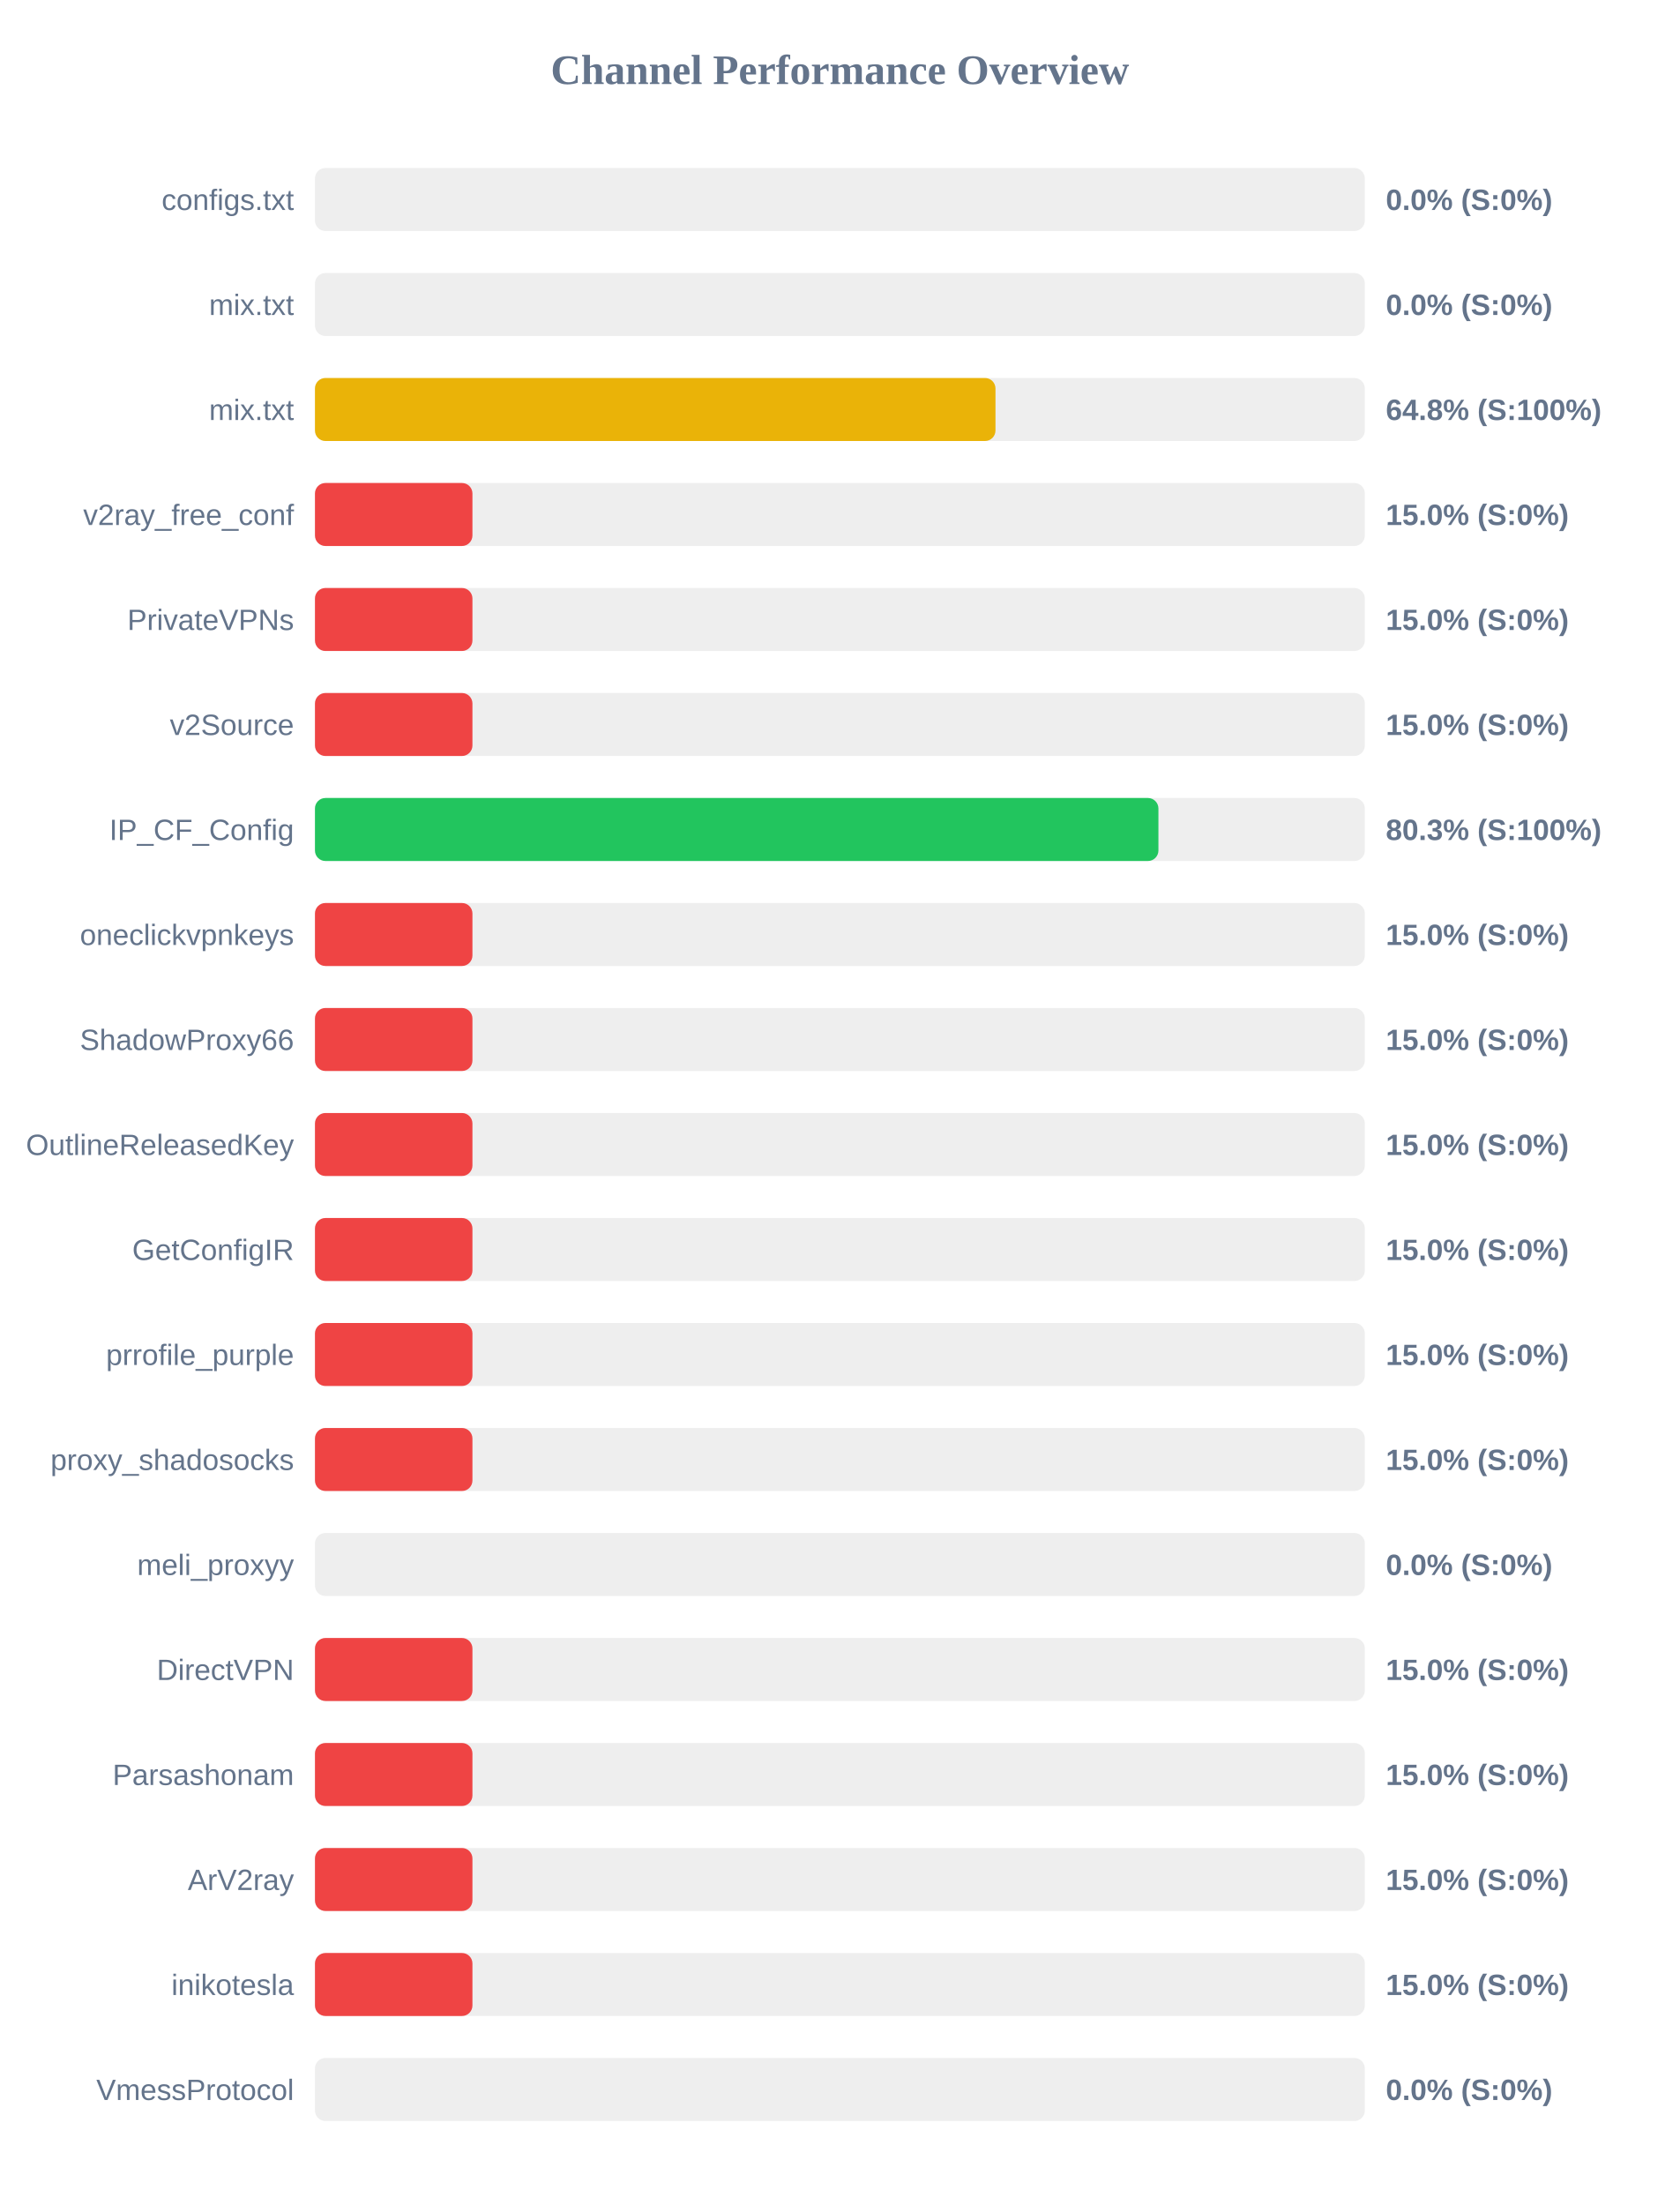
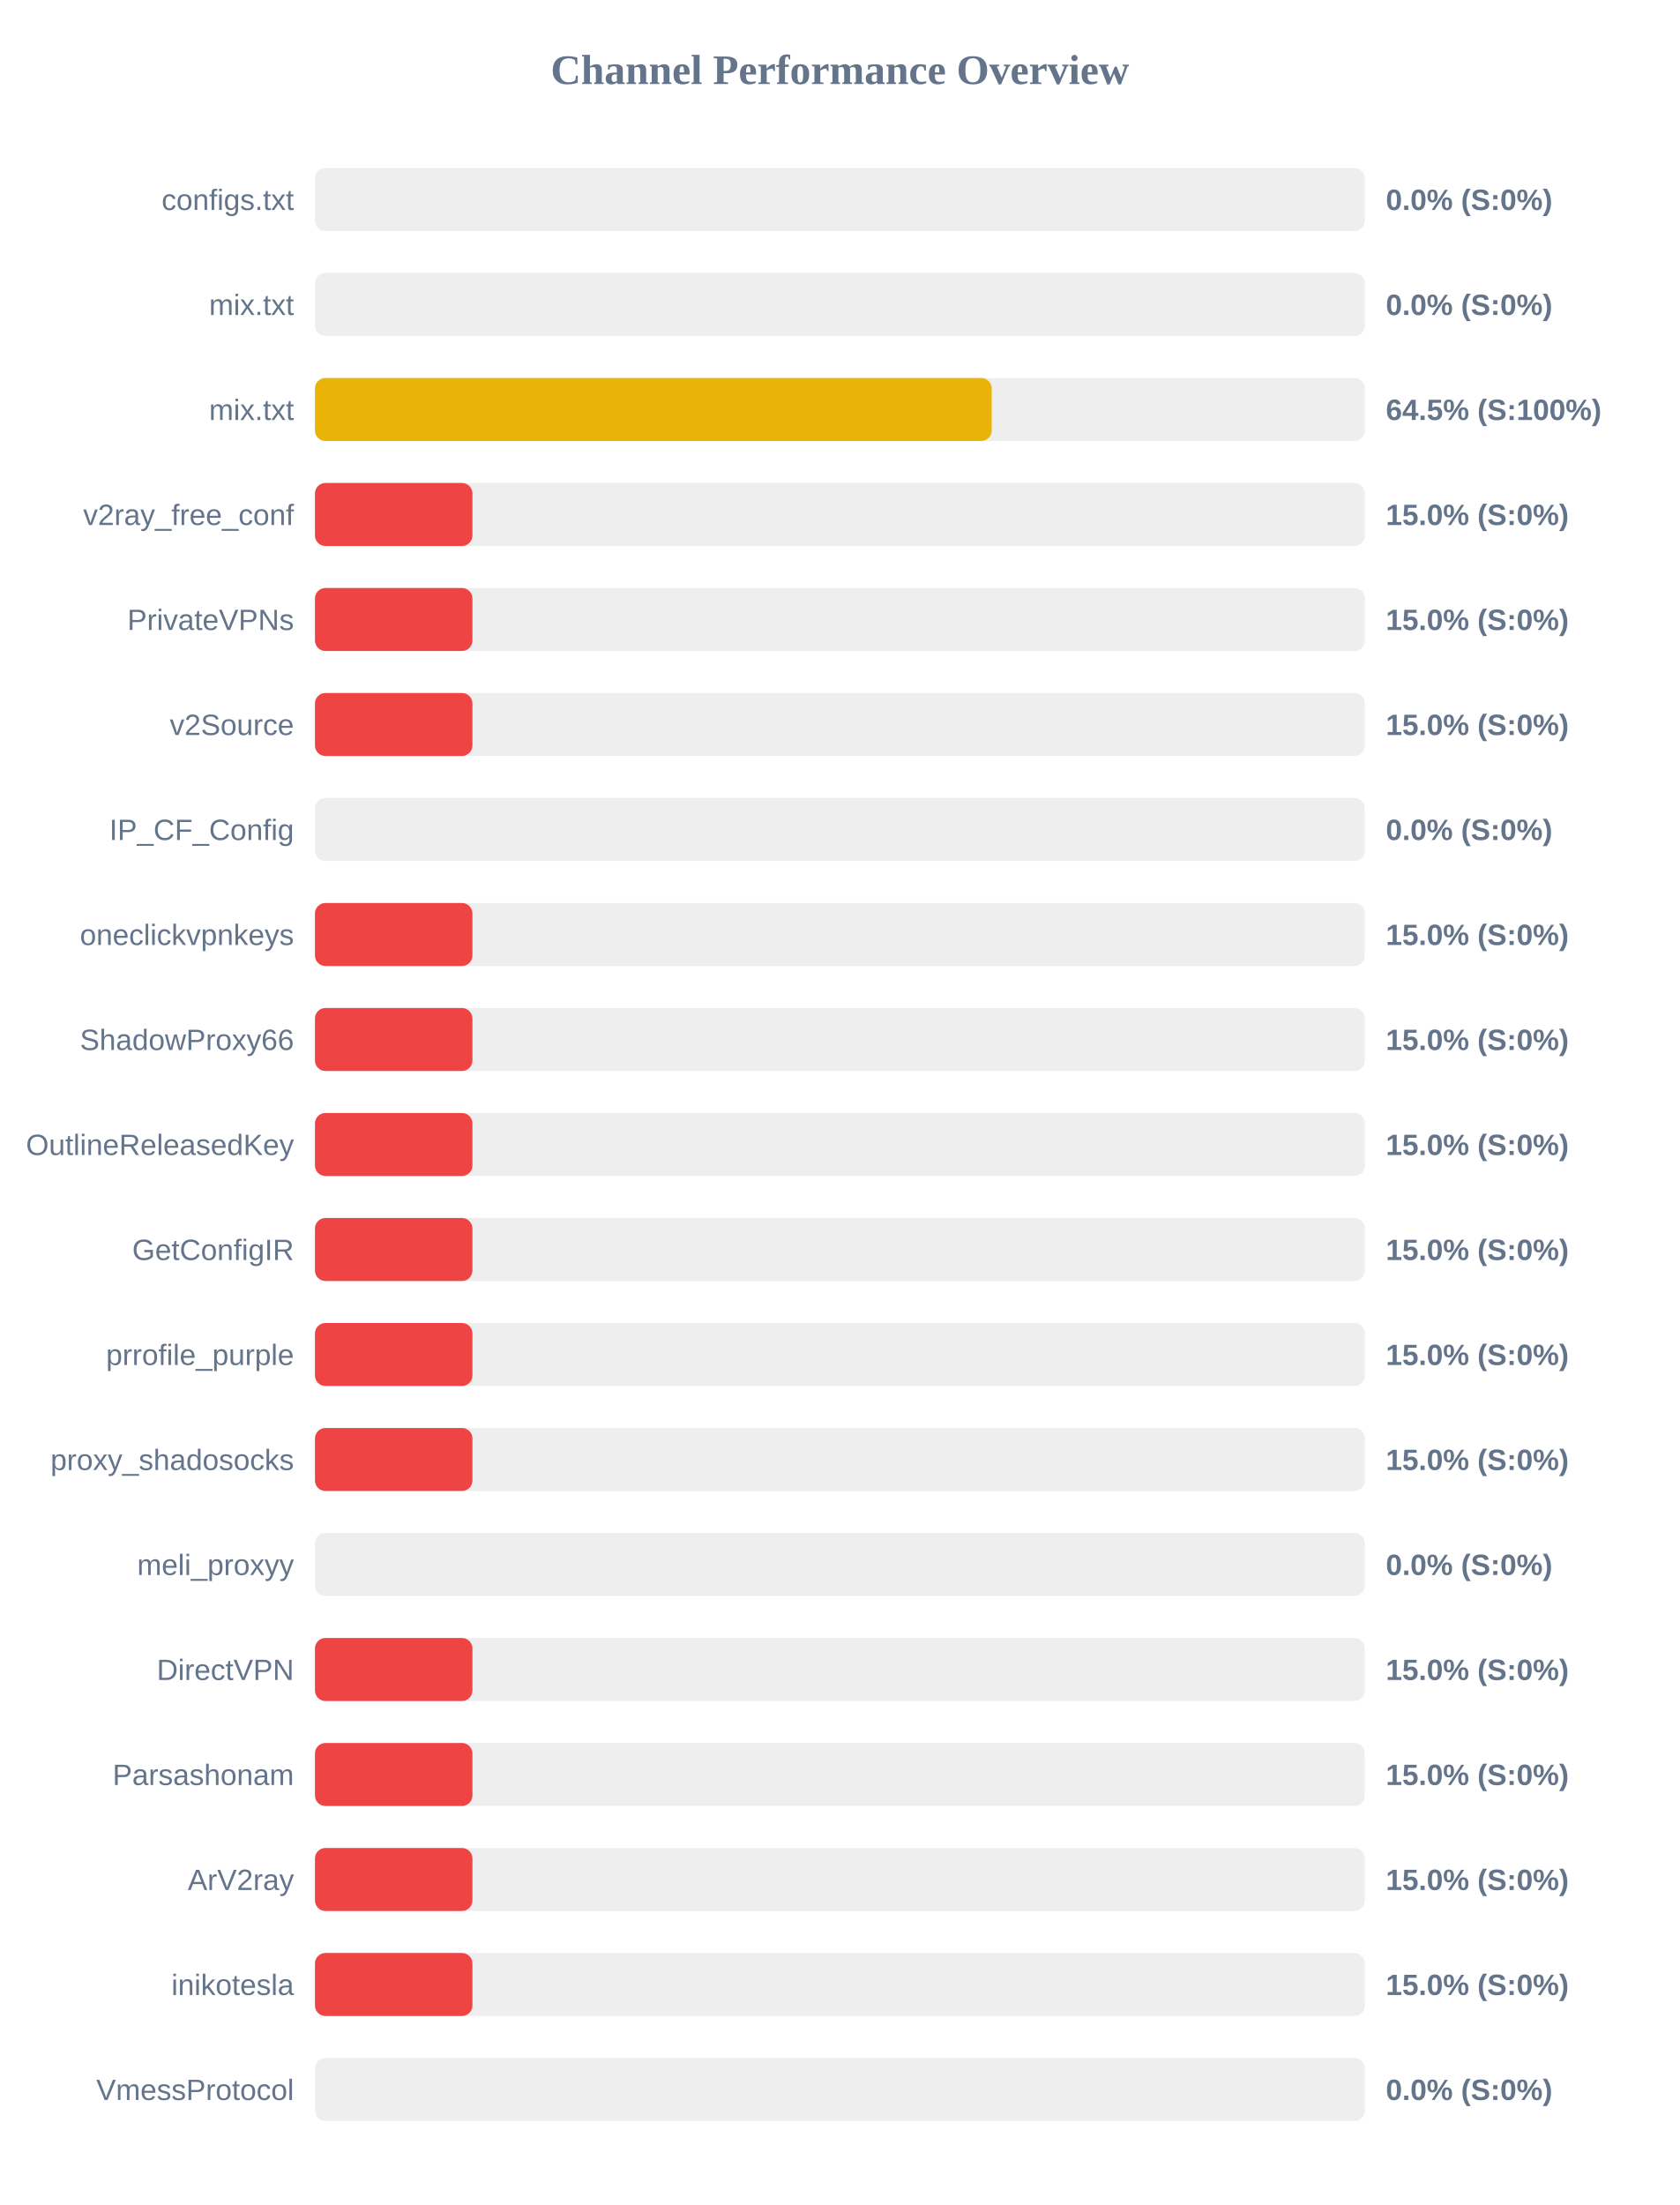
<svg xmlns="http://www.w3.org/2000/svg" width="800" height="1050" version="1.1">
  <style>
        .row { font: 14px Arial; fill: #64748b; }
        .score { font: bold 14px Arial; fill: #64748b; }
    </style>
  <text x="400" y="40" text-anchor="middle" font-size="20px" font-weight="bold" fill="#64748b">Channel Performance Overview</text>
  <rect x="150" y="80" width="500" height="30" fill="#eee" rx="5" />
  <rect x="150" y="80" width="0.0" height="30" fill="#ef4444" rx="5" />
  <text x="140" y="100" text-anchor="end" class="row">configs.txt</text>
  <text x="660" y="100" text-anchor="start" class="score">0.0% (S:0%)</text>
  <rect x="150" y="130" width="500" height="30" fill="#eee" rx="5" />
  <rect x="150" y="130" width="0.0" height="30" fill="#ef4444" rx="5" />
  <text x="140" y="150" text-anchor="end" class="row">mix.txt</text>
  <text x="660" y="150" text-anchor="start" class="score">0.0% (S:0%)</text>
  <rect x="150" y="180" width="500" height="30" fill="#eee" rx="5" />
-   <rect x="150" y="180" width="324.1" height="30" fill="#eab308" rx="5" />
+   <rect x="150" y="180" width="322.3" height="30" fill="#eab308" rx="5" />
  <text x="140" y="200" text-anchor="end" class="row">mix.txt</text>
-   <text x="660" y="200" text-anchor="start" class="score">64.8% (S:100%)</text>
+   <text x="660" y="200" text-anchor="start" class="score">64.5% (S:100%)</text>
  <rect x="150" y="230" width="500" height="30" fill="#eee" rx="5" />
  <rect x="150" y="230" width="75.0" height="30" fill="#ef4444" rx="5" />
  <text x="140" y="250" text-anchor="end" class="row">v2ray_free_conf</text>
  <text x="660" y="250" text-anchor="start" class="score">15.0% (S:0%)</text>
  <rect x="150" y="280" width="500" height="30" fill="#eee" rx="5" />
  <rect x="150" y="280" width="75.0" height="30" fill="#ef4444" rx="5" />
  <text x="140" y="300" text-anchor="end" class="row">PrivateVPNs</text>
  <text x="660" y="300" text-anchor="start" class="score">15.0% (S:0%)</text>
  <rect x="150" y="330" width="500" height="30" fill="#eee" rx="5" />
  <rect x="150" y="330" width="75.0" height="30" fill="#ef4444" rx="5" />
  <text x="140" y="350" text-anchor="end" class="row">v2Source</text>
  <text x="660" y="350" text-anchor="start" class="score">15.0% (S:0%)</text>
  <rect x="150" y="380" width="500" height="30" fill="#eee" rx="5" />
-   <rect x="150" y="380" width="401.7" height="30" fill="#22c55e" rx="5" />
+   <rect x="150" y="380" width="0.0" height="30" fill="#ef4444" rx="5" />
  <text x="140" y="400" text-anchor="end" class="row">IP_CF_Config</text>
-   <text x="660" y="400" text-anchor="start" class="score">80.3% (S:100%)</text>
+   <text x="660" y="400" text-anchor="start" class="score">0.0% (S:0%)</text>
  <rect x="150" y="430" width="500" height="30" fill="#eee" rx="5" />
  <rect x="150" y="430" width="75.0" height="30" fill="#ef4444" rx="5" />
  <text x="140" y="450" text-anchor="end" class="row">oneclickvpnkeys</text>
  <text x="660" y="450" text-anchor="start" class="score">15.0% (S:0%)</text>
  <rect x="150" y="480" width="500" height="30" fill="#eee" rx="5" />
  <rect x="150" y="480" width="75.0" height="30" fill="#ef4444" rx="5" />
  <text x="140" y="500" text-anchor="end" class="row">ShadowProxy66</text>
  <text x="660" y="500" text-anchor="start" class="score">15.0% (S:0%)</text>
  <rect x="150" y="530" width="500" height="30" fill="#eee" rx="5" />
  <rect x="150" y="530" width="75.0" height="30" fill="#ef4444" rx="5" />
  <text x="140" y="550" text-anchor="end" class="row">OutlineReleasedKey</text>
  <text x="660" y="550" text-anchor="start" class="score">15.0% (S:0%)</text>
  <rect x="150" y="580" width="500" height="30" fill="#eee" rx="5" />
  <rect x="150" y="580" width="75.0" height="30" fill="#ef4444" rx="5" />
  <text x="140" y="600" text-anchor="end" class="row">GetConfigIR</text>
  <text x="660" y="600" text-anchor="start" class="score">15.0% (S:0%)</text>
  <rect x="150" y="630" width="500" height="30" fill="#eee" rx="5" />
  <rect x="150" y="630" width="75.0" height="30" fill="#ef4444" rx="5" />
  <text x="140" y="650" text-anchor="end" class="row">prrofile_purple</text>
  <text x="660" y="650" text-anchor="start" class="score">15.0% (S:0%)</text>
  <rect x="150" y="680" width="500" height="30" fill="#eee" rx="5" />
  <rect x="150" y="680" width="75.0" height="30" fill="#ef4444" rx="5" />
  <text x="140" y="700" text-anchor="end" class="row">proxy_shadosocks</text>
  <text x="660" y="700" text-anchor="start" class="score">15.0% (S:0%)</text>
  <rect x="150" y="730" width="500" height="30" fill="#eee" rx="5" />
  <rect x="150" y="730" width="0.0" height="30" fill="#ef4444" rx="5" />
  <text x="140" y="750" text-anchor="end" class="row">meli_proxyy</text>
  <text x="660" y="750" text-anchor="start" class="score">0.0% (S:0%)</text>
  <rect x="150" y="780" width="500" height="30" fill="#eee" rx="5" />
  <rect x="150" y="780" width="75.0" height="30" fill="#ef4444" rx="5" />
  <text x="140" y="800" text-anchor="end" class="row">DirectVPN</text>
  <text x="660" y="800" text-anchor="start" class="score">15.0% (S:0%)</text>
  <rect x="150" y="830" width="500" height="30" fill="#eee" rx="5" />
  <rect x="150" y="830" width="75.0" height="30" fill="#ef4444" rx="5" />
  <text x="140" y="850" text-anchor="end" class="row">Parsashonam</text>
  <text x="660" y="850" text-anchor="start" class="score">15.0% (S:0%)</text>
  <rect x="150" y="880" width="500" height="30" fill="#eee" rx="5" />
  <rect x="150" y="880" width="75.0" height="30" fill="#ef4444" rx="5" />
  <text x="140" y="900" text-anchor="end" class="row">ArV2ray</text>
  <text x="660" y="900" text-anchor="start" class="score">15.0% (S:0%)</text>
  <rect x="150" y="930" width="500" height="30" fill="#eee" rx="5" />
  <rect x="150" y="930" width="75.0" height="30" fill="#ef4444" rx="5" />
  <text x="140" y="950" text-anchor="end" class="row">inikotesla</text>
  <text x="660" y="950" text-anchor="start" class="score">15.0% (S:0%)</text>
  <rect x="150" y="980" width="500" height="30" fill="#eee" rx="5" />
  <rect x="150" y="980" width="0.0" height="30" fill="#ef4444" rx="5" />
  <text x="140" y="1000" text-anchor="end" class="row">VmessProtocol</text>
  <text x="660" y="1000" text-anchor="start" class="score">0.0% (S:0%)</text>
</svg>
